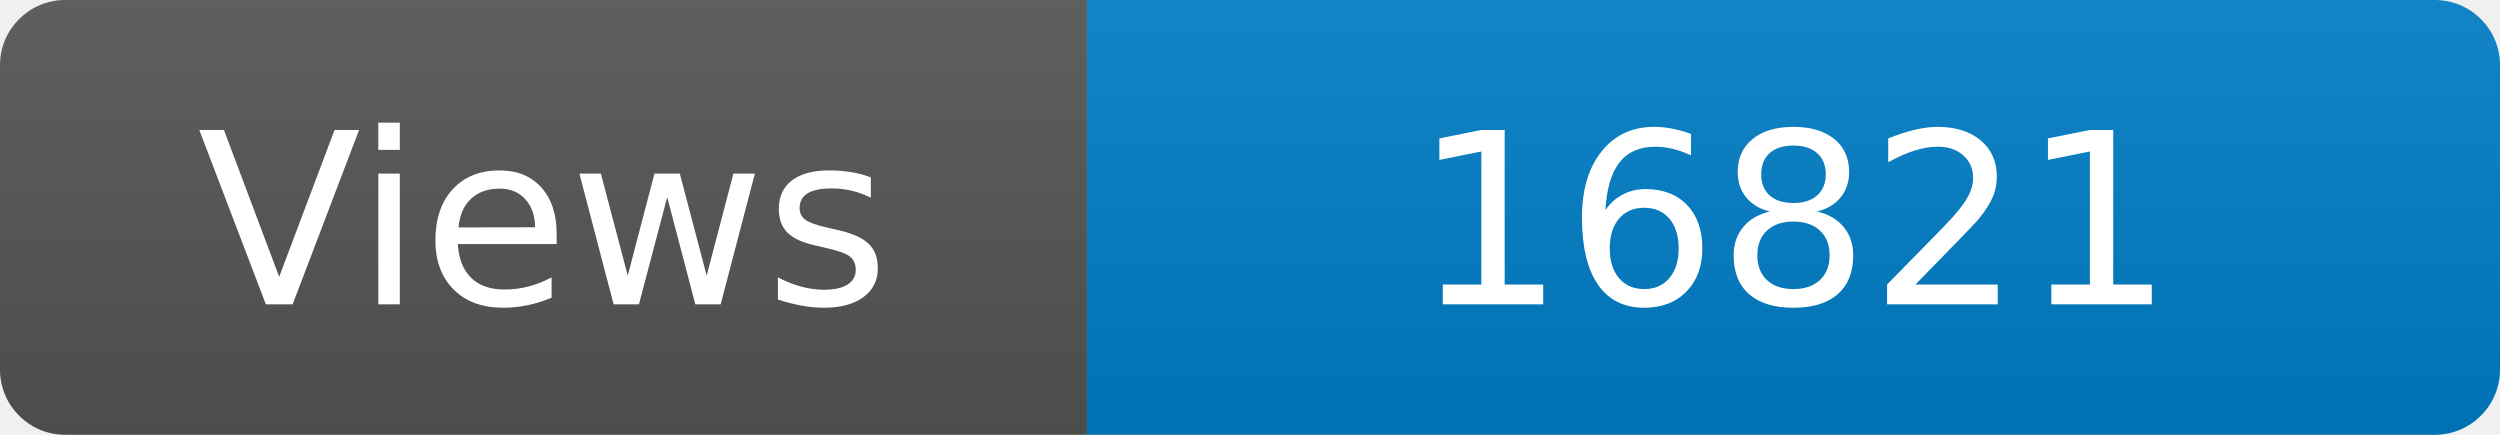
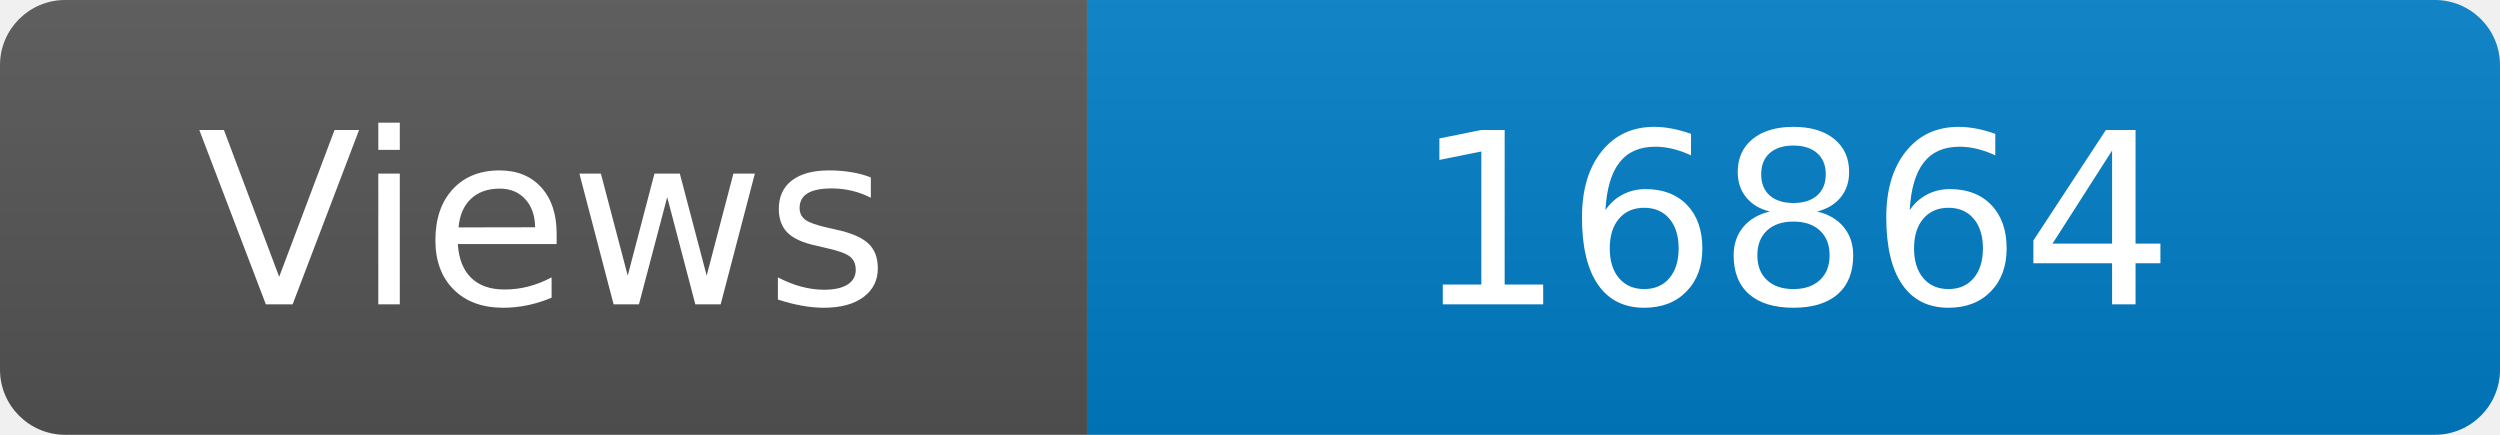
<svg xmlns="http://www.w3.org/2000/svg" width="115" height="20" role="img" aria-label="Maintained?: yes">
  <linearGradient id="s" x2="0" y2="100%">
    <stop offset="0" stop-color="#bbb" stop-opacity=".1" />
    <stop offset="1" stop-opacity=".1" />
  </linearGradient>
  <clipPath id="r">
    <rect width="115" height="20" rx="3" fill="#fff" />
  </clipPath>
  <g clip-path="url(#r)">
    <rect width="50" height="20" fill="#555" />
    <rect x="50" width="160" height="20" fill="#007ec6" />
    <rect width="115" height="20" fill="url(#s)" />
  </g>
  <g fill="#fff" text-anchor="middle" font-family="Verdana,Geneva,DejaVu Sans,sans-serif" font-size="110">
    <text x="250" y="140" transform="scale(.1)" fill="#fff">Views</text>
-     <text x="825" y="140" transform="scale(.1)" fill="#fff">16821</text>
+     <text x="825" y="140" transform="scale(.1)" fill="#fff">16864</text>
  </g>
</svg>
